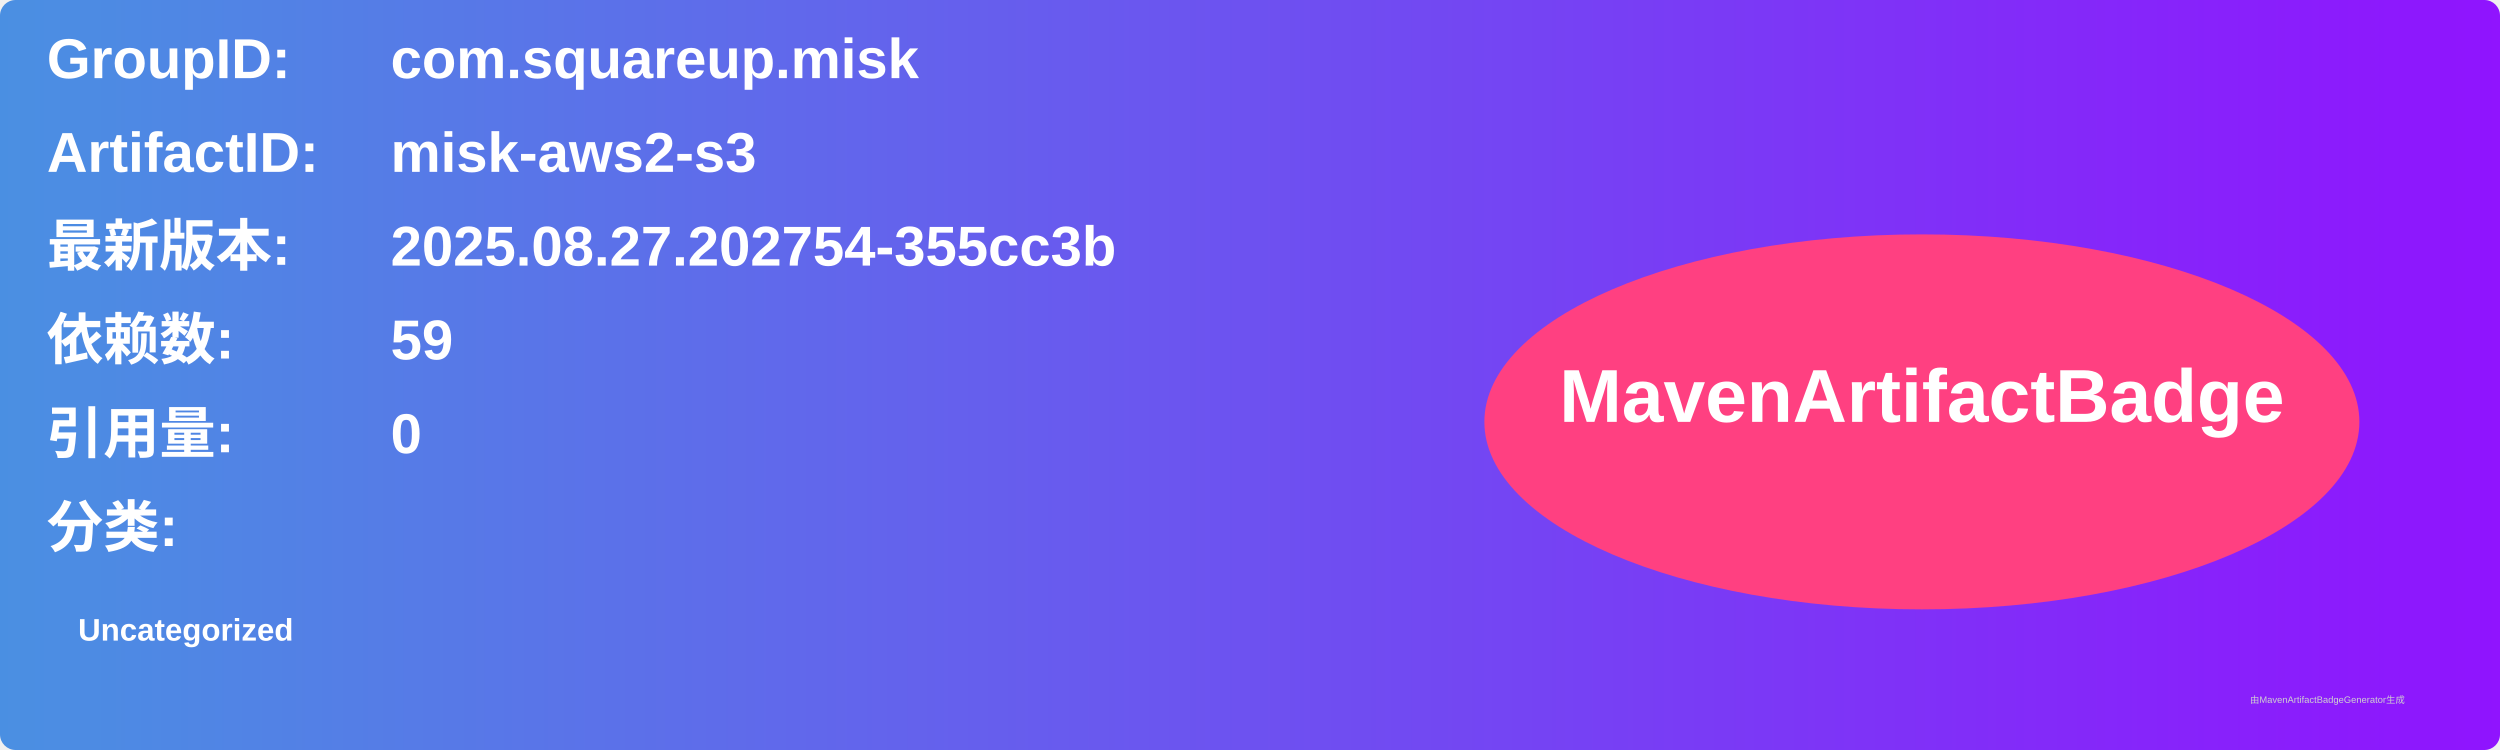
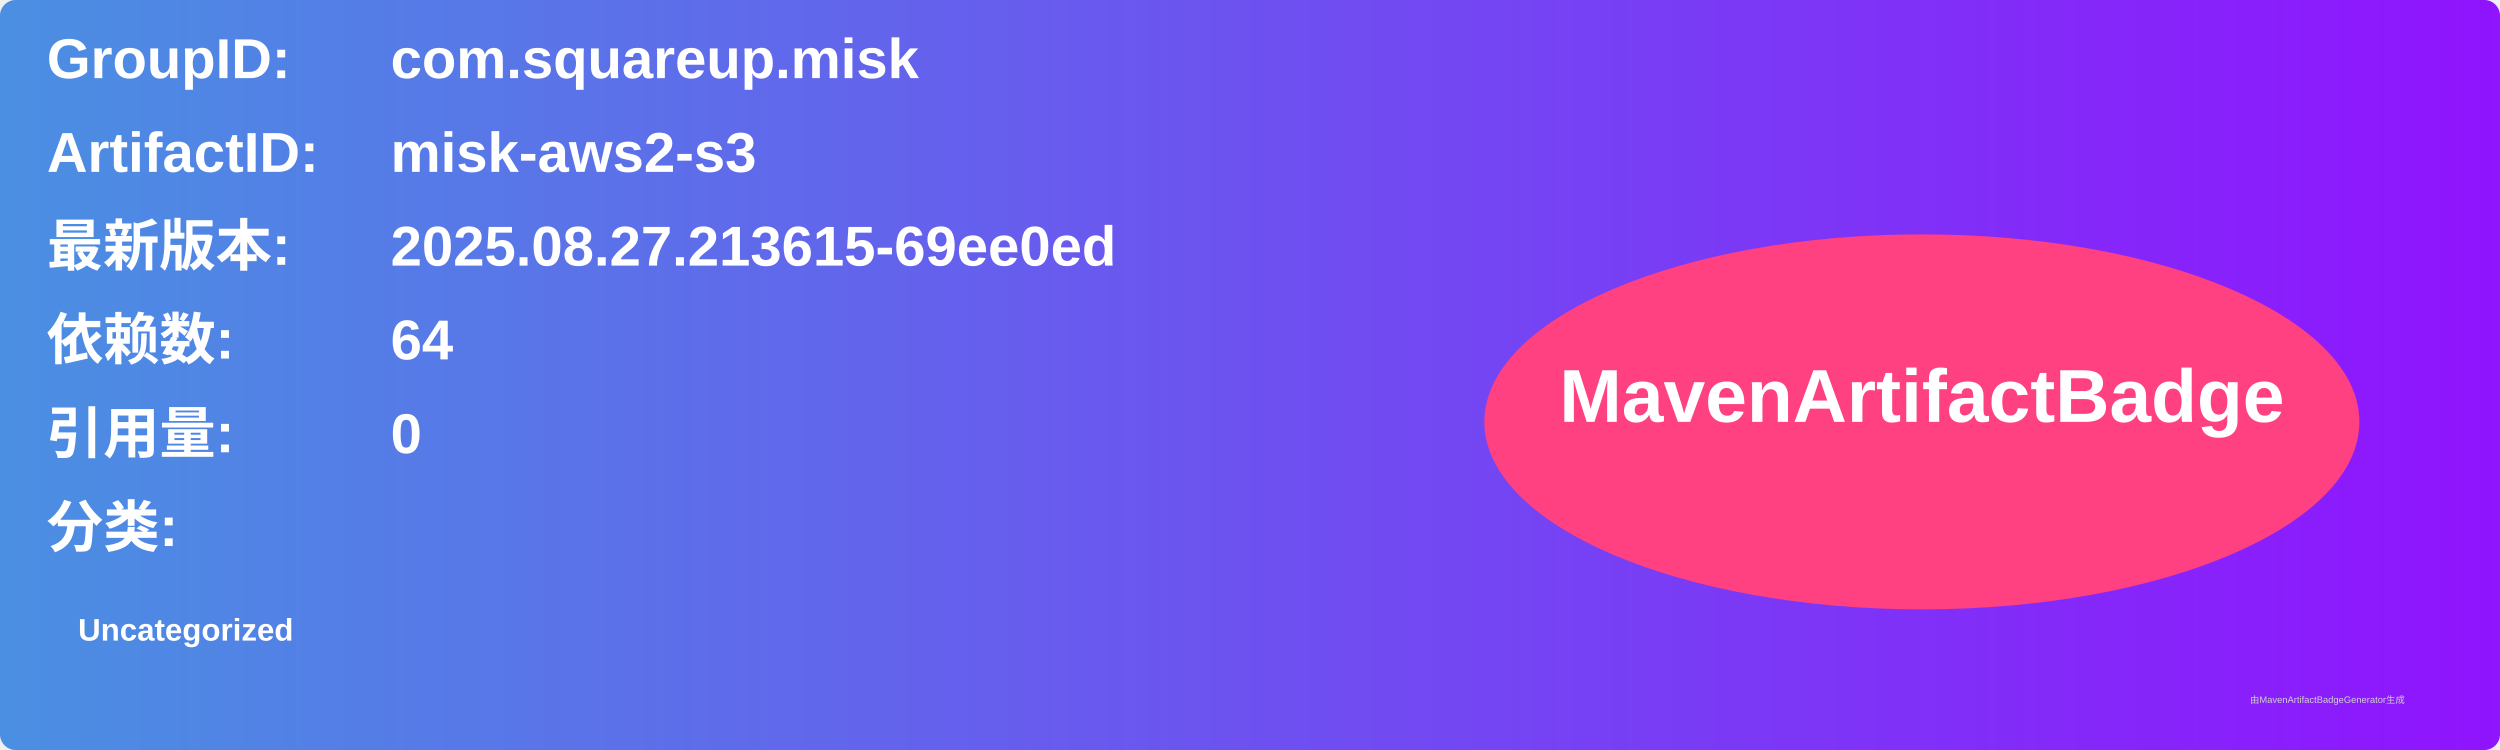
<svg xmlns="http://www.w3.org/2000/svg" width="800" height="240" viewBox="0 0 800 240">
  <linearGradient id="grad" x1="0%" y1="0%" x2="100%" y2="0%">
    <stop offset="0%" stop-color="#4a90e2" />
    <stop offset="100%" stop-color="#9013fe" />
  </linearGradient>
  <rect width="100%" height="100%" rx="5" ry="5" fill="url(#grad)" />
  <g transform="translate(15, 15)">
    <text x="0" y="10" font-family="Arial" font-size="18" fill="white" font-weight="bold" width="260">GroupID:</text>
    <text x="110" y="10" font-family="Arial" font-size="18" fill="white" font-weight="bold" width="460">com.squareup.misk</text>
    <text x="0" y="40" font-family="Arial" font-size="18" fill="white" font-weight="bold" width="260">ArtifactID:</text>
    <text x="110" y="40" font-family="Arial" font-size="18" fill="white" font-weight="bold" width="460">misk-aws2-s3</text>
    <text x="0" y="70" font-family="Arial" font-size="18" fill="white" font-weight="bold">最新版本:</text>
    <text x="110" y="70" font-family="Arial" font-size="18" fill="white" font-weight="bold">
-       <tspan font-weight="bold">2025.08.27.202754-355cc3b</tspan>
+       <tspan font-weight="bold">2025.08.27.213615-69ee0ed</tspan>
    </text>
    <text x="0" y="100" font-family="Arial" font-size="18" fill="white" font-weight="bold">依赖数: </text>
    <text x="110" y="100" font-family="Arial" font-size="18" fill="white">
-       <tspan font-weight="bold">59</tspan>
+       <tspan font-weight="bold">64</tspan>
    </text>
    <text x="0" y="130" font-family="Arial" font-size="18" fill="white" font-weight="bold">引用量: </text>
    <text x="110" y="130" font-family="Arial" font-size="18" fill="white">
      <tspan font-weight="bold">0</tspan>
    </text>
    <text x="0" y="160" font-family="Arial" font-size="18" fill="white" font-weight="bold">分类:</text>
    <text x="10" y="190" font-family="Arial" font-size="10" fill="white">
      <tspan font-weight="bold">Uncategorized</tspan>
    </text>
    <ellipse cx="600" cy="120" rx="140" ry="60" fill="#ff4081" />
    <text x="600" y="120" text-anchor="middle" font-family="Arial" font-size="24" fill="white" font-weight="bold">MavenArtifactBadge</text>
  </g>
  <text x="720" y="225" font-family="Arial" font-size="3" fill="#d0d0d0">由MavenArtifactBadgeGenerator生成</text>
</svg>
